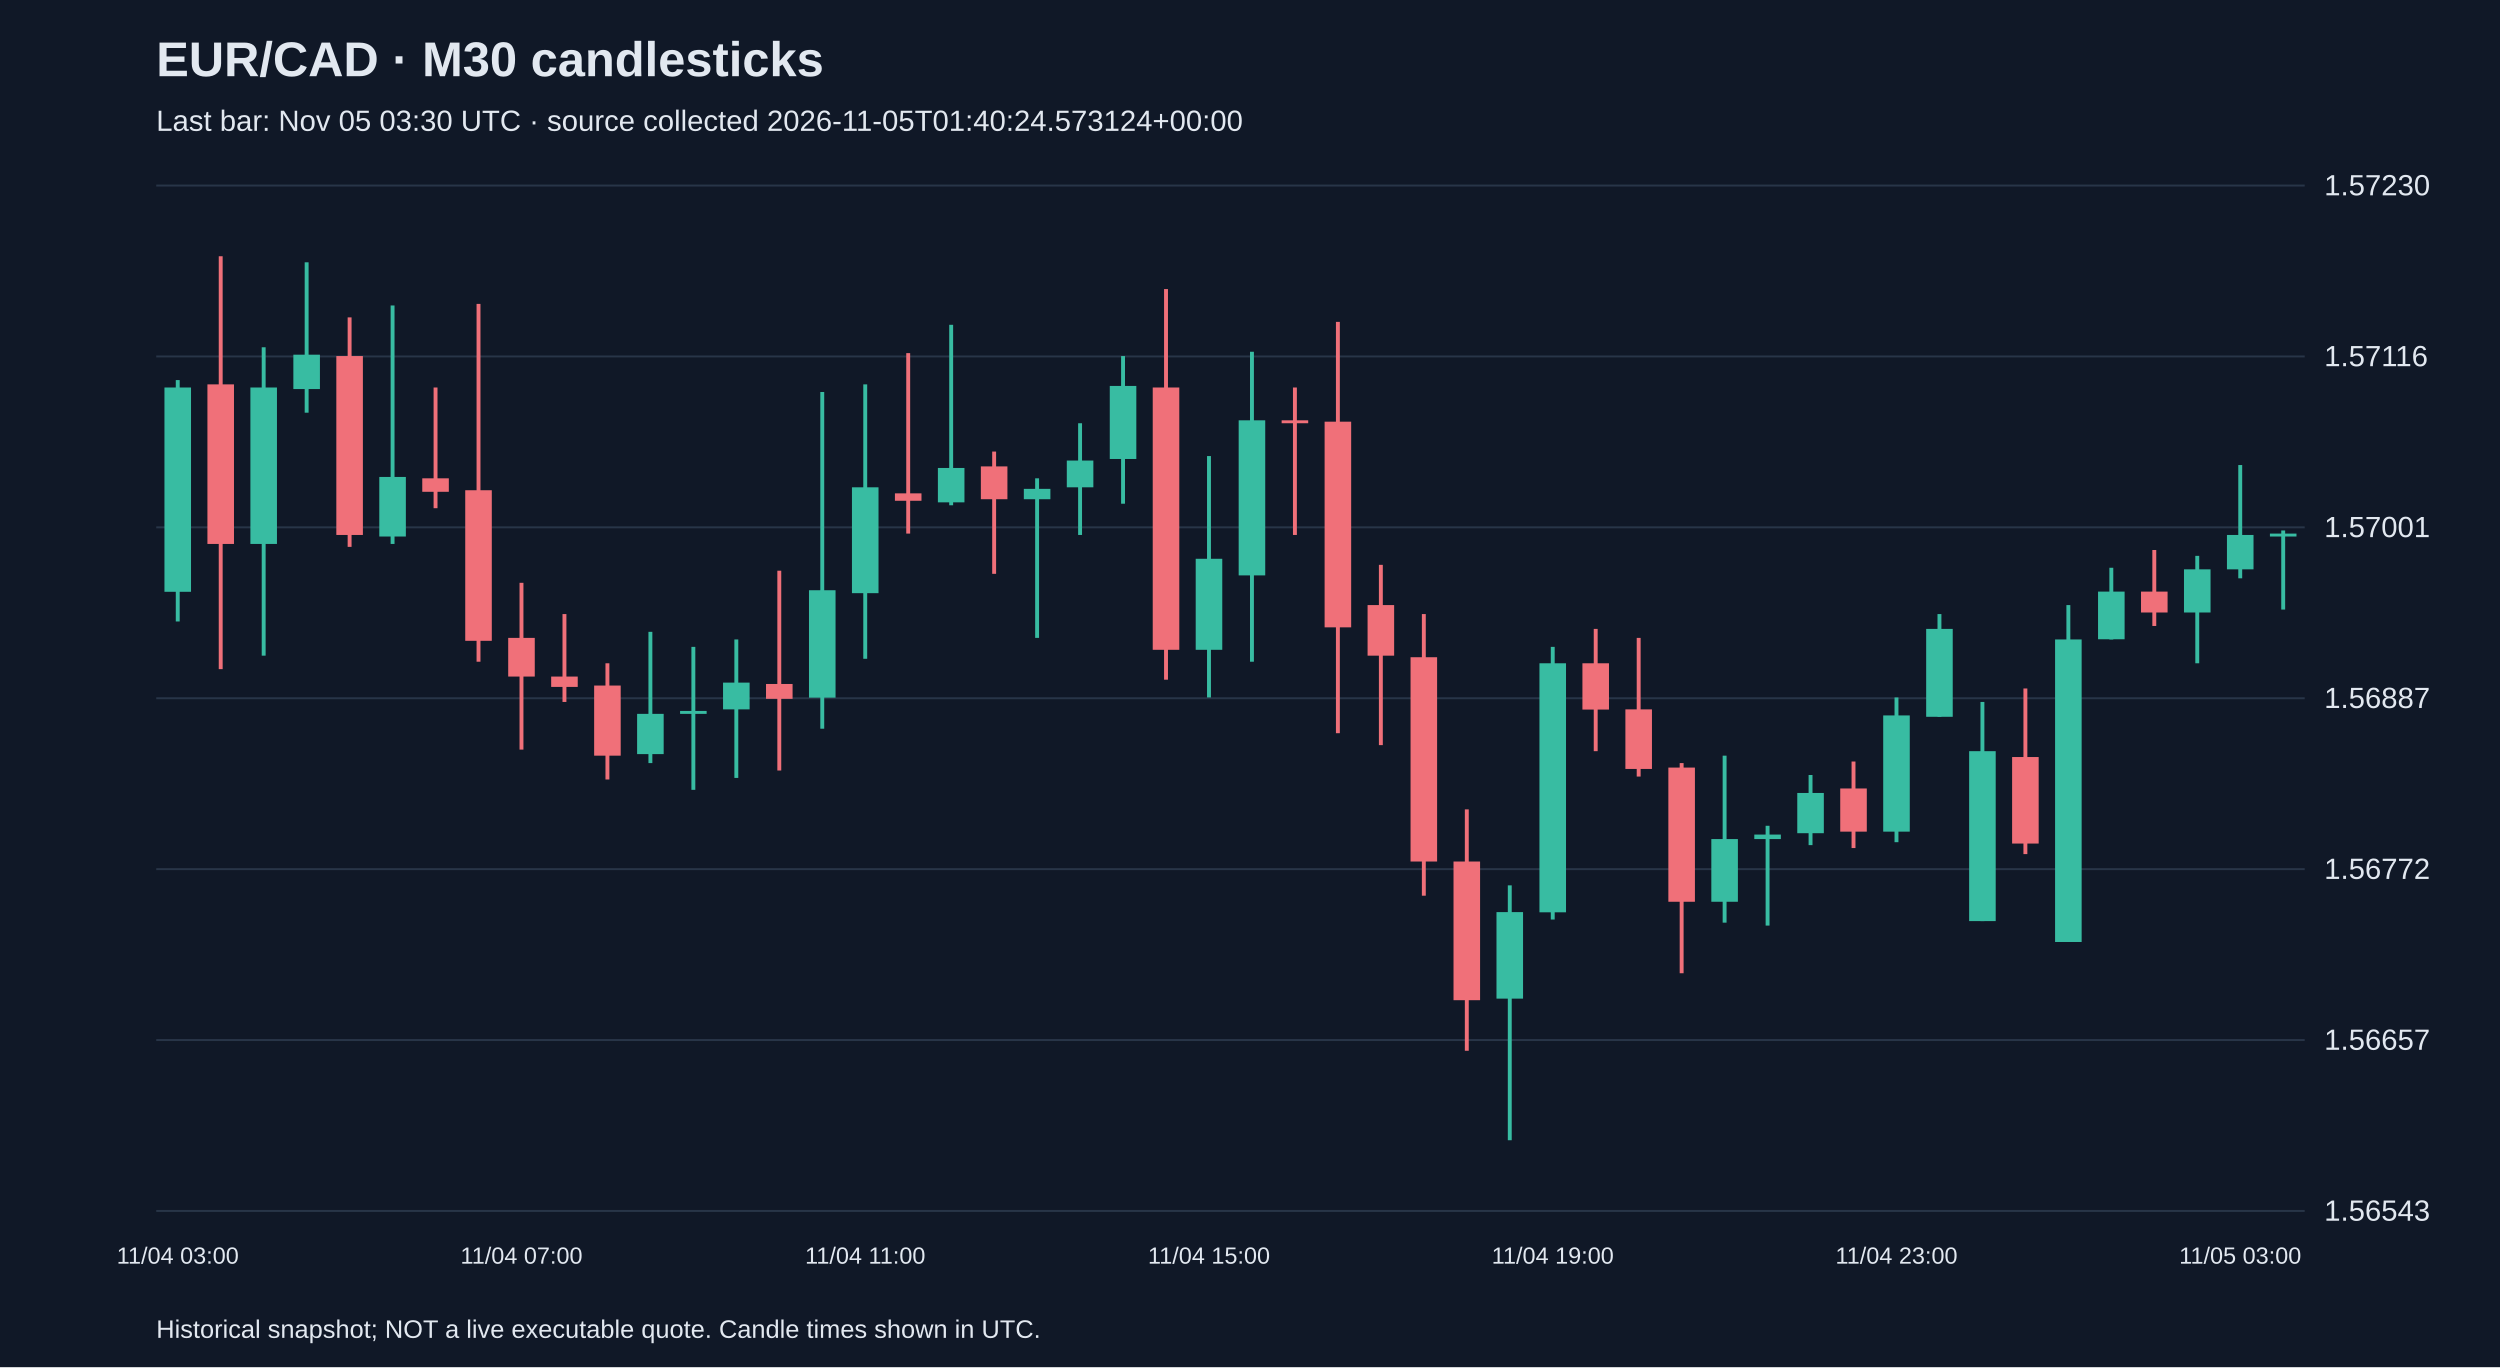
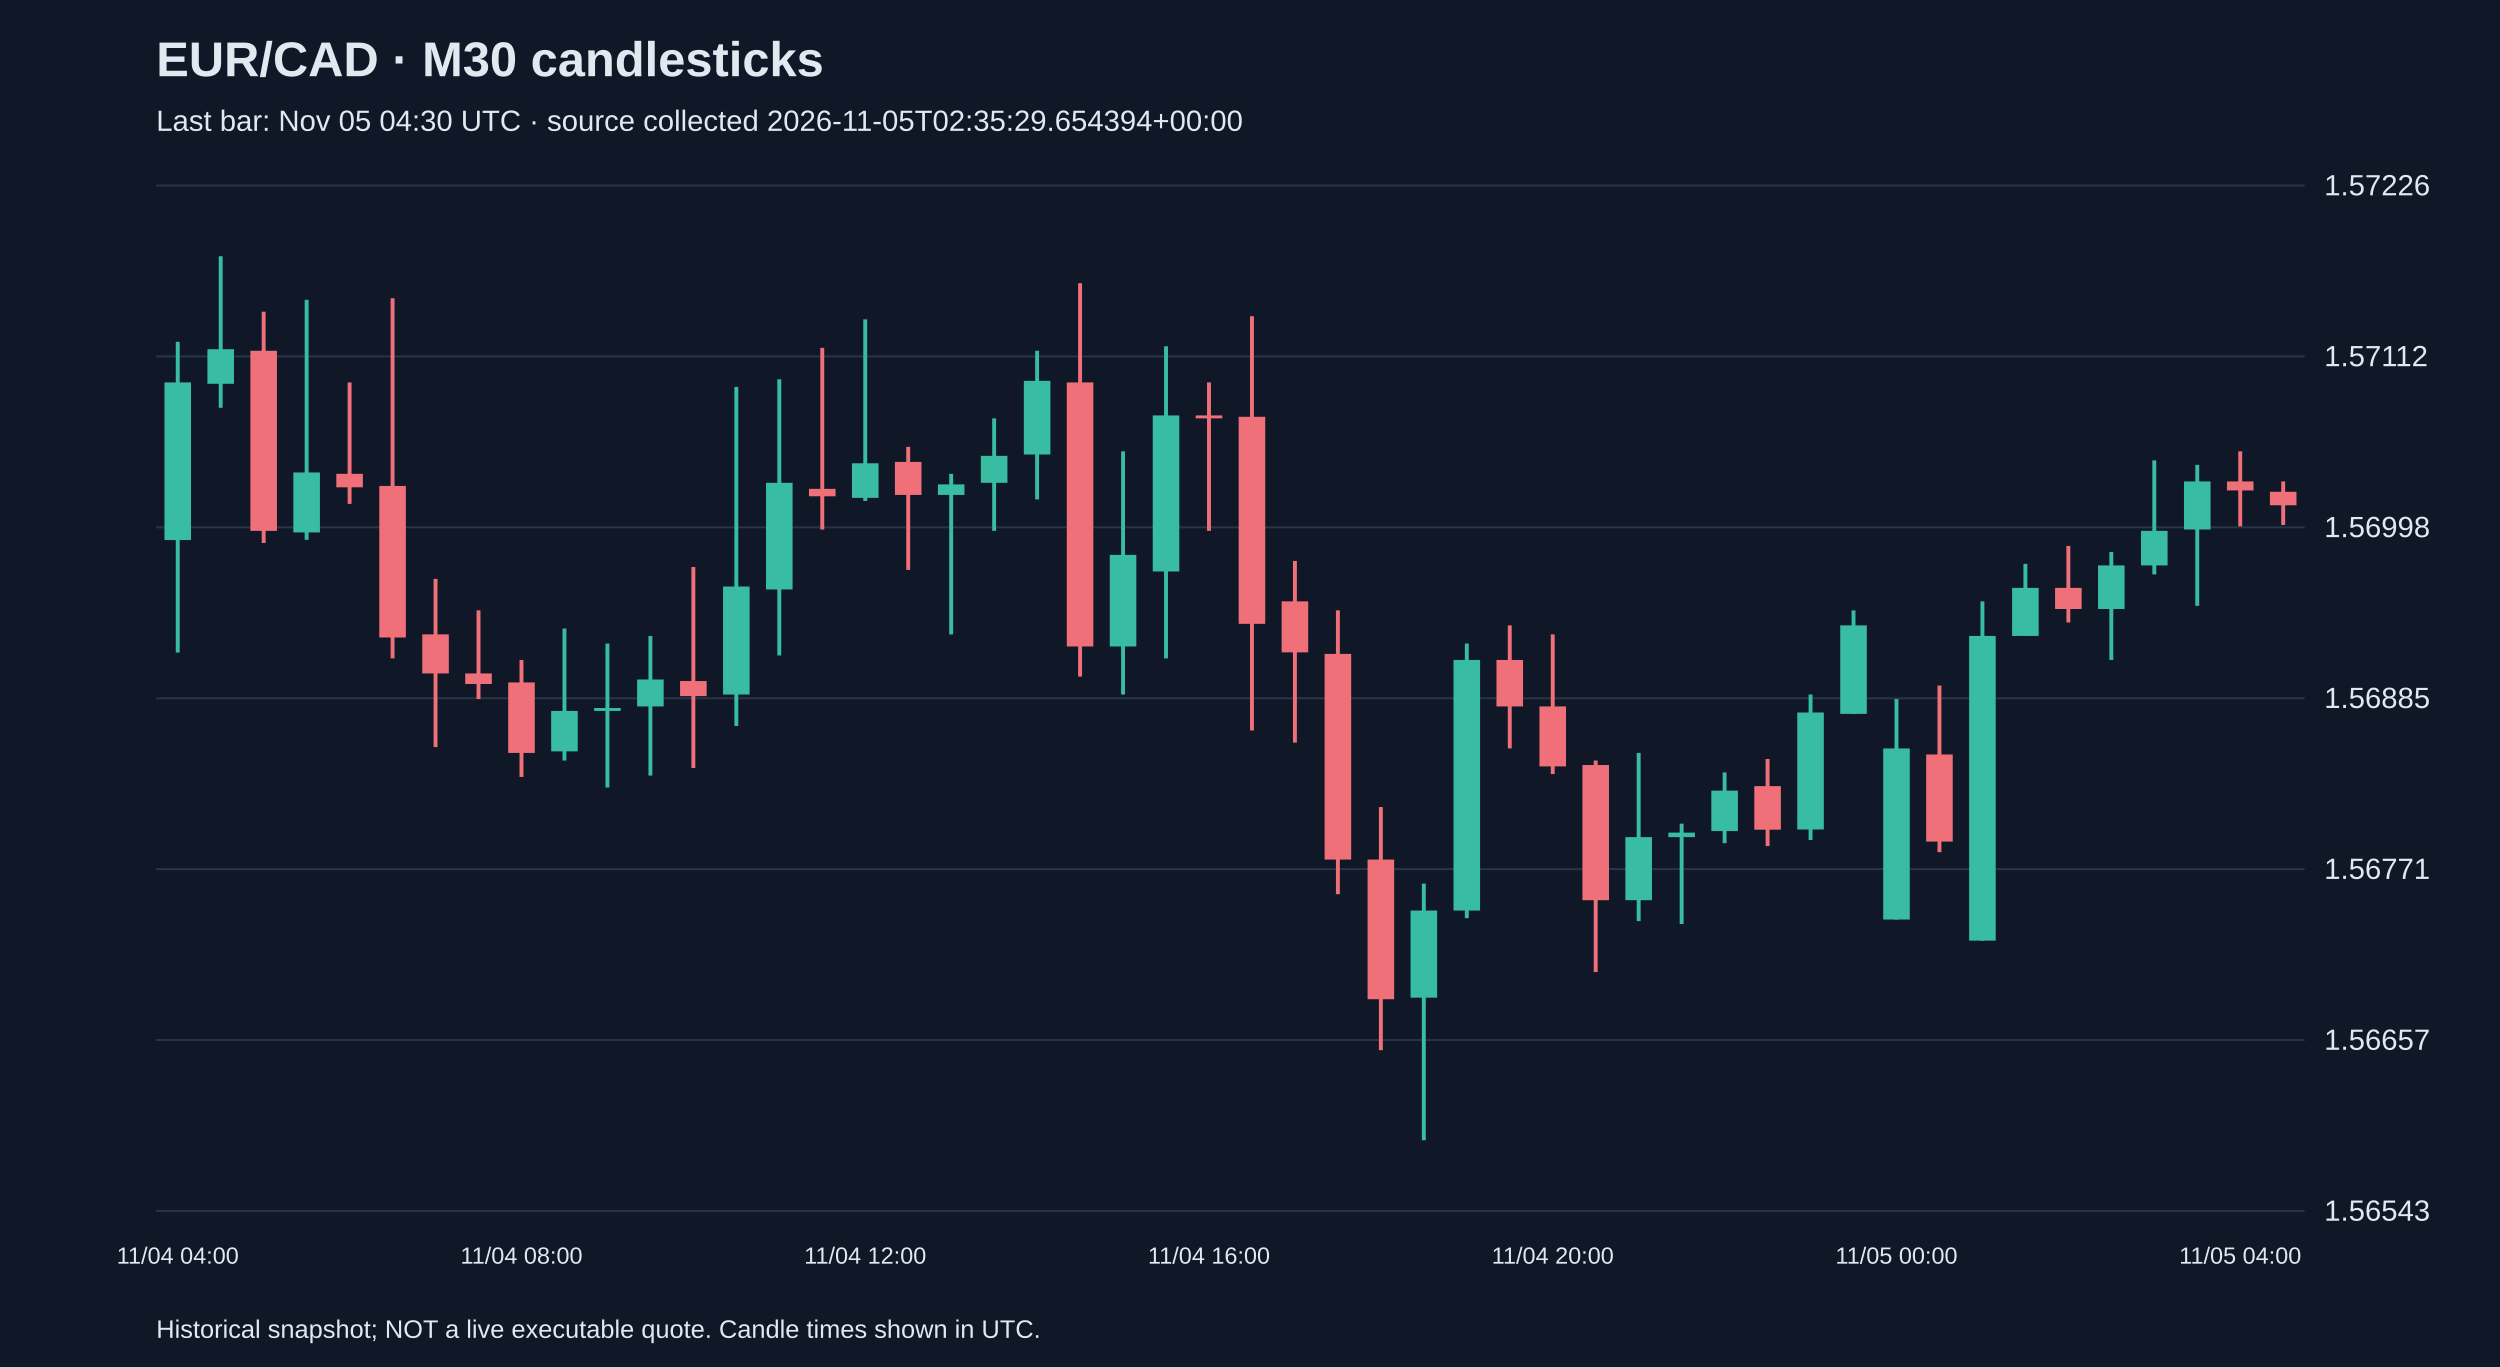
<svg xmlns="http://www.w3.org/2000/svg" viewBox="0 0 1280 700">
  <rect width="100%" height="100%" fill="#101827" />
  <style>text{font-family:Arial,sans-serif;fill:#e2e8f0}</style>
  <text x="80" y="39" font-size="25" font-weight="bold">EUR/CAD · M30 candlesticks</text>
-   <text x="80" y="67" font-size="15" fill="#a6b1c5">Last bar: Nov 05 03:30 UTC · source collected 2026-11-05T01:40:24.573124+00:00</text>
+   <text x="80" y="67" font-size="15" fill="#a6b1c5">Last bar: Nov 05 04:30 UTC · source collected 2026-11-05T02:35:29.654394+00:00</text>
  <line x1="80" y1="620.0" x2="1180" y2="620.0" stroke="#283548" />
  <text x="1190" y="625.0" font-size="15">1.56543</text>
  <line x1="80" y1="532.5" x2="1180" y2="532.5" stroke="#283548" />
  <text x="1190" y="537.5" font-size="15">1.56657</text>
  <line x1="80" y1="445.0" x2="1180" y2="445.0" stroke="#283548" />
-   <text x="1190" y="450.0" font-size="15">1.56772</text>
+   <text x="1190" y="450.0" font-size="15">1.56771</text>
  <line x1="80" y1="357.5" x2="1180" y2="357.5" stroke="#283548" />
-   <text x="1190" y="362.5" font-size="15">1.56887</text>
+   <text x="1190" y="362.5" font-size="15">1.56885</text>
  <line x1="80" y1="270.0" x2="1180" y2="270.0" stroke="#283548" />
-   <text x="1190" y="275.0" font-size="15">1.57001</text>
+   <text x="1190" y="275.0" font-size="15">1.56998</text>
  <line x1="80" y1="182.5" x2="1180" y2="182.5" stroke="#283548" />
-   <text x="1190" y="187.5" font-size="15">1.57116</text>
+   <text x="1190" y="187.5" font-size="15">1.57112</text>
  <line x1="80" y1="95.0" x2="1180" y2="95.0" stroke="#283548" />
-   <text x="1190" y="100.0" font-size="15">1.57230</text>
-   <line x1="91.0" y1="194.6" x2="91.0" y2="318.2" stroke="#38bca2" stroke-width="2" />
-   <rect x="84.2" y="198.4" width="13.6" height="104.6" fill="#38bca2" />
-   <text x="91.0" y="647" text-anchor="middle" font-size="12">11/04 03:00</text>
-   <line x1="113.0" y1="131.2" x2="113.0" y2="342.6" stroke="#f07079" stroke-width="2" />
-   <rect x="106.2" y="196.8" width="13.6" height="81.7" fill="#f07079" />
-   <line x1="135.0" y1="177.8" x2="135.0" y2="335.7" stroke="#38bca2" stroke-width="2" />
-   <rect x="128.2" y="198.4" width="13.6" height="80.1" fill="#38bca2" />
-   <line x1="157.0" y1="134.3" x2="157.0" y2="211.3" stroke="#38bca2" stroke-width="2" />
-   <rect x="150.2" y="181.6" width="13.6" height="17.6" fill="#38bca2" />
-   <line x1="179.0" y1="162.5" x2="179.0" y2="280.0" stroke="#f07079" stroke-width="2" />
-   <rect x="172.2" y="182.3" width="13.6" height="91.6" fill="#f07079" />
-   <line x1="201.0" y1="156.4" x2="201.0" y2="278.5" stroke="#38bca2" stroke-width="2" />
-   <rect x="194.2" y="244.2" width="13.6" height="30.5" fill="#38bca2" />
-   <line x1="223.0" y1="198.4" x2="223.0" y2="260.2" stroke="#f07079" stroke-width="2" />
-   <rect x="216.2" y="244.9" width="13.6" height="6.9" fill="#f07079" />
-   <line x1="245.0" y1="155.6" x2="245.0" y2="338.8" stroke="#f07079" stroke-width="2" />
-   <rect x="238.2" y="251.0" width="13.6" height="77.1" fill="#f07079" />
-   <line x1="267.0" y1="298.4" x2="267.0" y2="383.8" stroke="#f07079" stroke-width="2" />
-   <rect x="260.2" y="326.6" width="13.6" height="19.8" fill="#f07079" />
-   <text x="267.0" y="647" text-anchor="middle" font-size="12">11/04 07:00</text>
-   <line x1="289.0" y1="314.4" x2="289.0" y2="359.4" stroke="#f07079" stroke-width="2" />
-   <rect x="282.2" y="346.4" width="13.6" height="5.3" fill="#f07079" />
-   <line x1="311.0" y1="339.6" x2="311.0" y2="399.1" stroke="#f07079" stroke-width="2" />
-   <rect x="304.2" y="351.0" width="13.6" height="35.9" fill="#f07079" />
-   <line x1="333.0" y1="323.5" x2="333.0" y2="390.7" stroke="#38bca2" stroke-width="2" />
-   <rect x="326.2" y="365.5" width="13.6" height="20.6" fill="#38bca2" />
-   <line x1="355.0" y1="331.2" x2="355.0" y2="404.4" stroke="#38bca2" stroke-width="2" />
-   <rect x="348.2" y="364.0" width="13.6" height="1.5" fill="#38bca2" />
-   <line x1="377.0" y1="327.4" x2="377.0" y2="398.3" stroke="#38bca2" stroke-width="2" />
-   <rect x="370.2" y="349.5" width="13.6" height="13.7" fill="#38bca2" />
-   <line x1="399.0" y1="292.2" x2="399.0" y2="394.5" stroke="#f07079" stroke-width="2" />
-   <rect x="392.2" y="350.2" width="13.6" height="7.6" fill="#f07079" />
-   <line x1="421.0" y1="200.7" x2="421.0" y2="373.1" stroke="#38bca2" stroke-width="2" />
-   <rect x="414.2" y="302.2" width="13.6" height="55.0" fill="#38bca2" />
-   <line x1="443.0" y1="196.8" x2="443.0" y2="337.3" stroke="#38bca2" stroke-width="2" />
-   <rect x="436.2" y="249.5" width="13.6" height="54.2" fill="#38bca2" />
-   <text x="443.0" y="647" text-anchor="middle" font-size="12">11/04 11:00</text>
-   <line x1="465.0" y1="180.8" x2="465.0" y2="273.2" stroke="#f07079" stroke-width="2" />
-   <rect x="458.2" y="252.6" width="13.6" height="3.8" fill="#f07079" />
-   <line x1="487.0" y1="166.3" x2="487.0" y2="258.7" stroke="#38bca2" stroke-width="2" />
-   <rect x="480.2" y="239.6" width="13.6" height="17.6" fill="#38bca2" />
-   <line x1="509.0" y1="231.2" x2="509.0" y2="293.8" stroke="#f07079" stroke-width="2" />
-   <rect x="502.2" y="238.8" width="13.6" height="16.8" fill="#f07079" />
-   <line x1="531.0" y1="244.9" x2="531.0" y2="326.6" stroke="#38bca2" stroke-width="2" />
-   <rect x="524.2" y="250.3" width="13.6" height="5.3" fill="#38bca2" />
-   <line x1="553.0" y1="216.7" x2="553.0" y2="273.9" stroke="#38bca2" stroke-width="2" />
-   <rect x="546.2" y="235.8" width="13.6" height="13.7" fill="#38bca2" />
-   <line x1="575.0" y1="182.3" x2="575.0" y2="257.9" stroke="#38bca2" stroke-width="2" />
-   <rect x="568.2" y="197.6" width="13.6" height="37.4" fill="#38bca2" />
-   <line x1="597.0" y1="148.0" x2="597.0" y2="348.0" stroke="#f07079" stroke-width="2" />
-   <rect x="590.2" y="198.4" width="13.6" height="134.3" fill="#f07079" />
-   <line x1="619.0" y1="233.5" x2="619.0" y2="357.1" stroke="#38bca2" stroke-width="2" />
-   <rect x="612.2" y="286.1" width="13.6" height="46.6" fill="#38bca2" />
-   <text x="619.0" y="647" text-anchor="middle" font-size="12">11/04 15:00</text>
-   <line x1="641.0" y1="180.1" x2="641.0" y2="338.8" stroke="#38bca2" stroke-width="2" />
-   <rect x="634.2" y="215.2" width="13.6" height="79.4" fill="#38bca2" />
-   <line x1="663.0" y1="198.4" x2="663.0" y2="273.9" stroke="#f07079" stroke-width="2" />
-   <rect x="656.2" y="215.2" width="13.6" height="1.5" fill="#f07079" />
-   <line x1="685.0" y1="164.8" x2="685.0" y2="375.4" stroke="#f07079" stroke-width="2" />
-   <rect x="678.2" y="215.9" width="13.6" height="105.3" fill="#f07079" />
-   <line x1="707.0" y1="289.2" x2="707.0" y2="381.5" stroke="#f07079" stroke-width="2" />
-   <rect x="700.2" y="309.8" width="13.6" height="25.9" fill="#f07079" />
-   <line x1="729.0" y1="314.4" x2="729.0" y2="458.6" stroke="#f07079" stroke-width="2" />
-   <rect x="722.2" y="336.5" width="13.6" height="104.6" fill="#f07079" />
-   <line x1="751.0" y1="414.4" x2="751.0" y2="538.0" stroke="#f07079" stroke-width="2" />
-   <rect x="744.2" y="441.1" width="13.6" height="71.0" fill="#f07079" />
-   <line x1="773.0" y1="453.3" x2="773.0" y2="583.8" stroke="#38bca2" stroke-width="2" />
-   <rect x="766.2" y="467.0" width="13.6" height="44.3" fill="#38bca2" />
-   <line x1="795.0" y1="331.2" x2="795.0" y2="470.8" stroke="#38bca2" stroke-width="2" />
-   <rect x="788.2" y="339.6" width="13.6" height="127.5" fill="#38bca2" />
-   <text x="795.0" y="647" text-anchor="middle" font-size="12">11/04 19:00</text>
-   <line x1="817.0" y1="322.0" x2="817.0" y2="384.6" stroke="#f07079" stroke-width="2" />
-   <rect x="810.2" y="339.6" width="13.6" height="23.7" fill="#f07079" />
-   <line x1="839.0" y1="326.6" x2="839.0" y2="397.6" stroke="#f07079" stroke-width="2" />
-   <rect x="832.2" y="363.2" width="13.6" height="30.5" fill="#f07079" />
-   <line x1="861.0" y1="390.7" x2="861.0" y2="498.3" stroke="#f07079" stroke-width="2" />
-   <rect x="854.2" y="393.0" width="13.6" height="68.7" fill="#f07079" />
-   <line x1="883.0" y1="386.9" x2="883.0" y2="472.4" stroke="#38bca2" stroke-width="2" />
-   <rect x="876.2" y="429.6" width="13.6" height="32.1" fill="#38bca2" />
-   <line x1="905.0" y1="422.8" x2="905.0" y2="473.9" stroke="#38bca2" stroke-width="2" />
-   <rect x="898.2" y="427.3" width="13.6" height="2.3" fill="#38bca2" />
-   <line x1="927.0" y1="396.8" x2="927.0" y2="432.7" stroke="#38bca2" stroke-width="2" />
-   <rect x="920.2" y="406.0" width="13.6" height="20.6" fill="#38bca2" />
-   <line x1="949.0" y1="389.9" x2="949.0" y2="434.2" stroke="#f07079" stroke-width="2" />
-   <rect x="942.2" y="403.7" width="13.6" height="22.1" fill="#f07079" />
-   <line x1="971.0" y1="357.1" x2="971.0" y2="431.2" stroke="#38bca2" stroke-width="2" />
-   <rect x="964.2" y="366.3" width="13.6" height="59.5" fill="#38bca2" />
-   <text x="971.0" y="647" text-anchor="middle" font-size="12">11/04 23:00</text>
-   <line x1="993.0" y1="314.4" x2="993.0" y2="367.0" stroke="#38bca2" stroke-width="2" />
-   <rect x="986.2" y="322.0" width="13.6" height="45.0" fill="#38bca2" />
-   <line x1="1015.0" y1="359.4" x2="1015.0" y2="471.6" stroke="#38bca2" stroke-width="2" />
-   <rect x="1008.2" y="384.6" width="13.6" height="87.0" fill="#38bca2" />
-   <line x1="1037.0" y1="352.5" x2="1037.0" y2="437.3" stroke="#f07079" stroke-width="2" />
-   <rect x="1030.2" y="387.6" width="13.6" height="44.3" fill="#f07079" />
-   <line x1="1059.0" y1="309.8" x2="1059.0" y2="482.3" stroke="#38bca2" stroke-width="2" />
-   <rect x="1052.2" y="327.4" width="13.6" height="154.9" fill="#38bca2" />
-   <line x1="1081.0" y1="290.7" x2="1081.0" y2="327.4" stroke="#38bca2" stroke-width="2" />
-   <rect x="1074.2" y="302.9" width="13.6" height="24.4" fill="#38bca2" />
-   <line x1="1103.0" y1="281.6" x2="1103.0" y2="320.5" stroke="#f07079" stroke-width="2" />
-   <rect x="1096.2" y="302.9" width="13.6" height="10.7" fill="#f07079" />
-   <line x1="1125.0" y1="284.6" x2="1125.0" y2="339.6" stroke="#38bca2" stroke-width="2" />
-   <rect x="1118.2" y="291.5" width="13.6" height="22.1" fill="#38bca2" />
-   <line x1="1147.0" y1="238.1" x2="1147.0" y2="296.1" stroke="#38bca2" stroke-width="2" />
-   <rect x="1140.2" y="273.9" width="13.6" height="17.6" fill="#38bca2" />
-   <text x="1147.0" y="647" text-anchor="middle" font-size="12">11/05 03:00</text>
-   <line x1="1169.0" y1="271.6" x2="1169.0" y2="312.1" stroke="#38bca2" stroke-width="2" />
-   <rect x="1162.2" y="273.2" width="13.6" height="1.5" fill="#38bca2" />
+   <text x="1190" y="100.0" font-size="15">1.57226</text>
+   <line x1="91.0" y1="175.0" x2="91.0" y2="334.1" stroke="#38bca2" stroke-width="2" />
+   <rect x="84.2" y="195.8" width="13.6" height="80.7" fill="#38bca2" />
+   <text x="91.0" y="647" text-anchor="middle" font-size="12">11/04 04:00</text>
+   <line x1="113.0" y1="131.2" x2="113.0" y2="208.8" stroke="#38bca2" stroke-width="2" />
+   <rect x="106.2" y="178.8" width="13.6" height="17.7" fill="#38bca2" />
+   <line x1="135.0" y1="159.6" x2="135.0" y2="278.0" stroke="#f07079" stroke-width="2" />
+   <rect x="128.2" y="179.6" width="13.6" height="92.2" fill="#f07079" />
+   <line x1="157.0" y1="153.5" x2="157.0" y2="276.4" stroke="#38bca2" stroke-width="2" />
+   <rect x="150.2" y="241.9" width="13.6" height="30.7" fill="#38bca2" />
+   <line x1="179.0" y1="195.8" x2="179.0" y2="258.0" stroke="#f07079" stroke-width="2" />
+   <rect x="172.2" y="242.6" width="13.6" height="6.9" fill="#f07079" />
+   <line x1="201.0" y1="152.7" x2="201.0" y2="337.1" stroke="#f07079" stroke-width="2" />
+   <rect x="194.2" y="248.8" width="13.6" height="77.6" fill="#f07079" />
+   <line x1="223.0" y1="296.4" x2="223.0" y2="382.5" stroke="#f07079" stroke-width="2" />
+   <rect x="216.2" y="324.8" width="13.6" height="20.0" fill="#f07079" />
+   <line x1="245.0" y1="312.5" x2="245.0" y2="357.9" stroke="#f07079" stroke-width="2" />
+   <rect x="238.2" y="344.8" width="13.6" height="5.4" fill="#f07079" />
+   <line x1="267.0" y1="337.9" x2="267.0" y2="397.8" stroke="#f07079" stroke-width="2" />
+   <rect x="260.2" y="349.4" width="13.6" height="36.1" fill="#f07079" />
+   <text x="267.0" y="647" text-anchor="middle" font-size="12">11/04 08:00</text>
+   <line x1="289.0" y1="321.8" x2="289.0" y2="389.4" stroke="#38bca2" stroke-width="2" />
+   <rect x="282.2" y="364.0" width="13.6" height="20.7" fill="#38bca2" />
+   <line x1="311.0" y1="329.5" x2="311.0" y2="403.2" stroke="#38bca2" stroke-width="2" />
+   <rect x="304.2" y="362.5" width="13.6" height="1.5" fill="#38bca2" />
+   <line x1="333.0" y1="325.6" x2="333.0" y2="397.1" stroke="#38bca2" stroke-width="2" />
+   <rect x="326.2" y="347.9" width="13.6" height="13.8" fill="#38bca2" />
+   <line x1="355.0" y1="290.3" x2="355.0" y2="393.2" stroke="#f07079" stroke-width="2" />
+   <rect x="348.2" y="348.7" width="13.6" height="7.7" fill="#f07079" />
+   <line x1="377.0" y1="198.1" x2="377.0" y2="371.7" stroke="#38bca2" stroke-width="2" />
+   <rect x="370.2" y="300.3" width="13.6" height="55.3" fill="#38bca2" />
+   <line x1="399.0" y1="194.2" x2="399.0" y2="335.6" stroke="#38bca2" stroke-width="2" />
+   <rect x="392.2" y="247.2" width="13.6" height="54.6" fill="#38bca2" />
+   <line x1="421.0" y1="178.1" x2="421.0" y2="271.1" stroke="#f07079" stroke-width="2" />
+   <rect x="414.2" y="250.3" width="13.6" height="3.8" fill="#f07079" />
+   <line x1="443.0" y1="163.5" x2="443.0" y2="256.5" stroke="#38bca2" stroke-width="2" />
+   <rect x="436.2" y="237.2" width="13.6" height="17.7" fill="#38bca2" />
+   <text x="443.0" y="647" text-anchor="middle" font-size="12">11/04 12:00</text>
+   <line x1="465.0" y1="228.8" x2="465.0" y2="291.8" stroke="#f07079" stroke-width="2" />
+   <rect x="458.2" y="236.5" width="13.6" height="16.9" fill="#f07079" />
+   <line x1="487.0" y1="242.6" x2="487.0" y2="324.8" stroke="#38bca2" stroke-width="2" />
+   <rect x="480.2" y="248.0" width="13.6" height="5.4" fill="#38bca2" />
+   <line x1="509.0" y1="214.2" x2="509.0" y2="271.8" stroke="#38bca2" stroke-width="2" />
+   <rect x="502.2" y="233.4" width="13.6" height="13.8" fill="#38bca2" />
+   <line x1="531.0" y1="179.6" x2="531.0" y2="255.7" stroke="#38bca2" stroke-width="2" />
+   <rect x="524.2" y="195.0" width="13.6" height="37.7" fill="#38bca2" />
+   <line x1="553.0" y1="145.0" x2="553.0" y2="346.4" stroke="#f07079" stroke-width="2" />
+   <rect x="546.2" y="195.8" width="13.6" height="135.2" fill="#f07079" />
+   <line x1="575.0" y1="231.1" x2="575.0" y2="355.6" stroke="#38bca2" stroke-width="2" />
+   <rect x="568.2" y="284.1" width="13.6" height="46.9" fill="#38bca2" />
+   <line x1="597.0" y1="177.3" x2="597.0" y2="337.1" stroke="#38bca2" stroke-width="2" />
+   <rect x="590.2" y="212.7" width="13.6" height="79.9" fill="#38bca2" />
+   <line x1="619.0" y1="195.8" x2="619.0" y2="271.8" stroke="#f07079" stroke-width="2" />
+   <rect x="612.2" y="212.7" width="13.6" height="1.5" fill="#f07079" />
+   <text x="619.0" y="647" text-anchor="middle" font-size="12">11/04 16:00</text>
+   <line x1="641.0" y1="161.9" x2="641.0" y2="374.0" stroke="#f07079" stroke-width="2" />
+   <rect x="634.2" y="213.4" width="13.6" height="106.0" fill="#f07079" />
+   <line x1="663.0" y1="287.2" x2="663.0" y2="380.2" stroke="#f07079" stroke-width="2" />
+   <rect x="656.2" y="307.9" width="13.6" height="26.1" fill="#f07079" />
+   <line x1="685.0" y1="312.5" x2="685.0" y2="457.8" stroke="#f07079" stroke-width="2" />
+   <rect x="678.2" y="334.8" width="13.6" height="105.3" fill="#f07079" />
+   <line x1="707.0" y1="413.2" x2="707.0" y2="537.7" stroke="#f07079" stroke-width="2" />
+   <rect x="700.2" y="440.1" width="13.6" height="71.5" fill="#f07079" />
+   <line x1="729.0" y1="452.4" x2="729.0" y2="583.8" stroke="#38bca2" stroke-width="2" />
+   <rect x="722.2" y="466.2" width="13.6" height="44.6" fill="#38bca2" />
+   <line x1="751.0" y1="329.5" x2="751.0" y2="470.1" stroke="#38bca2" stroke-width="2" />
+   <rect x="744.2" y="337.9" width="13.6" height="128.3" fill="#38bca2" />
+   <line x1="773.0" y1="320.2" x2="773.0" y2="383.2" stroke="#f07079" stroke-width="2" />
+   <rect x="766.2" y="337.9" width="13.6" height="23.8" fill="#f07079" />
+   <line x1="795.0" y1="324.8" x2="795.0" y2="396.3" stroke="#f07079" stroke-width="2" />
+   <rect x="788.2" y="361.7" width="13.6" height="30.7" fill="#f07079" />
+   <text x="795.0" y="647" text-anchor="middle" font-size="12">11/04 20:00</text>
+   <line x1="817.0" y1="389.4" x2="817.0" y2="497.7" stroke="#f07079" stroke-width="2" />
+   <rect x="810.2" y="391.7" width="13.6" height="69.2" fill="#f07079" />
+   <line x1="839.0" y1="385.5" x2="839.0" y2="471.6" stroke="#38bca2" stroke-width="2" />
+   <rect x="832.2" y="428.6" width="13.6" height="32.3" fill="#38bca2" />
+   <line x1="861.0" y1="421.7" x2="861.0" y2="473.1" stroke="#38bca2" stroke-width="2" />
+   <rect x="854.2" y="426.3" width="13.6" height="2.3" fill="#38bca2" />
+   <line x1="883.0" y1="395.5" x2="883.0" y2="431.7" stroke="#38bca2" stroke-width="2" />
+   <rect x="876.2" y="404.8" width="13.6" height="20.7" fill="#38bca2" />
+   <line x1="905.0" y1="388.6" x2="905.0" y2="433.2" stroke="#f07079" stroke-width="2" />
+   <rect x="898.2" y="402.5" width="13.6" height="22.3" fill="#f07079" />
+   <line x1="927.0" y1="355.6" x2="927.0" y2="430.1" stroke="#38bca2" stroke-width="2" />
+   <rect x="920.2" y="364.8" width="13.6" height="59.9" fill="#38bca2" />
+   <line x1="949.0" y1="312.5" x2="949.0" y2="365.6" stroke="#38bca2" stroke-width="2" />
+   <rect x="942.2" y="320.2" width="13.6" height="45.3" fill="#38bca2" />
+   <line x1="971.0" y1="357.9" x2="971.0" y2="470.8" stroke="#38bca2" stroke-width="2" />
+   <rect x="964.2" y="383.2" width="13.6" height="87.6" fill="#38bca2" />
+   <text x="971.0" y="647" text-anchor="middle" font-size="12">11/05 00:00</text>
+   <line x1="993.0" y1="351.0" x2="993.0" y2="436.3" stroke="#f07079" stroke-width="2" />
+   <rect x="986.2" y="386.3" width="13.6" height="44.6" fill="#f07079" />
+   <line x1="1015.0" y1="307.9" x2="1015.0" y2="481.6" stroke="#38bca2" stroke-width="2" />
+   <rect x="1008.2" y="325.6" width="13.6" height="156.0" fill="#38bca2" />
+   <line x1="1037.0" y1="288.7" x2="1037.0" y2="325.6" stroke="#38bca2" stroke-width="2" />
+   <rect x="1030.2" y="301.0" width="13.6" height="24.6" fill="#38bca2" />
+   <line x1="1059.0" y1="279.5" x2="1059.0" y2="318.7" stroke="#f07079" stroke-width="2" />
+   <rect x="1052.2" y="301.0" width="13.6" height="10.8" fill="#f07079" />
+   <line x1="1081.0" y1="282.6" x2="1081.0" y2="337.9" stroke="#38bca2" stroke-width="2" />
+   <rect x="1074.2" y="289.5" width="13.6" height="22.3" fill="#38bca2" />
+   <line x1="1103.0" y1="235.7" x2="1103.0" y2="294.1" stroke="#38bca2" stroke-width="2" />
+   <rect x="1096.2" y="271.8" width="13.6" height="17.7" fill="#38bca2" />
+   <line x1="1125.0" y1="238.0" x2="1125.0" y2="310.2" stroke="#38bca2" stroke-width="2" />
+   <rect x="1118.2" y="246.5" width="13.6" height="24.6" fill="#38bca2" />
+   <line x1="1147.0" y1="231.1" x2="1147.0" y2="269.5" stroke="#f07079" stroke-width="2" />
+   <rect x="1140.2" y="246.5" width="13.6" height="4.6" fill="#f07079" />
+   <text x="1147.0" y="647" text-anchor="middle" font-size="12">11/05 04:00</text>
+   <line x1="1169.0" y1="246.5" x2="1169.0" y2="268.8" stroke="#f07079" stroke-width="2" />
+   <rect x="1162.2" y="251.8" width="13.6" height="6.9" fill="#f07079" />
  <text x="80" y="685" font-size="13">Historical snapshot; NOT a live executable quote. Candle times shown in UTC.</text>
</svg>
